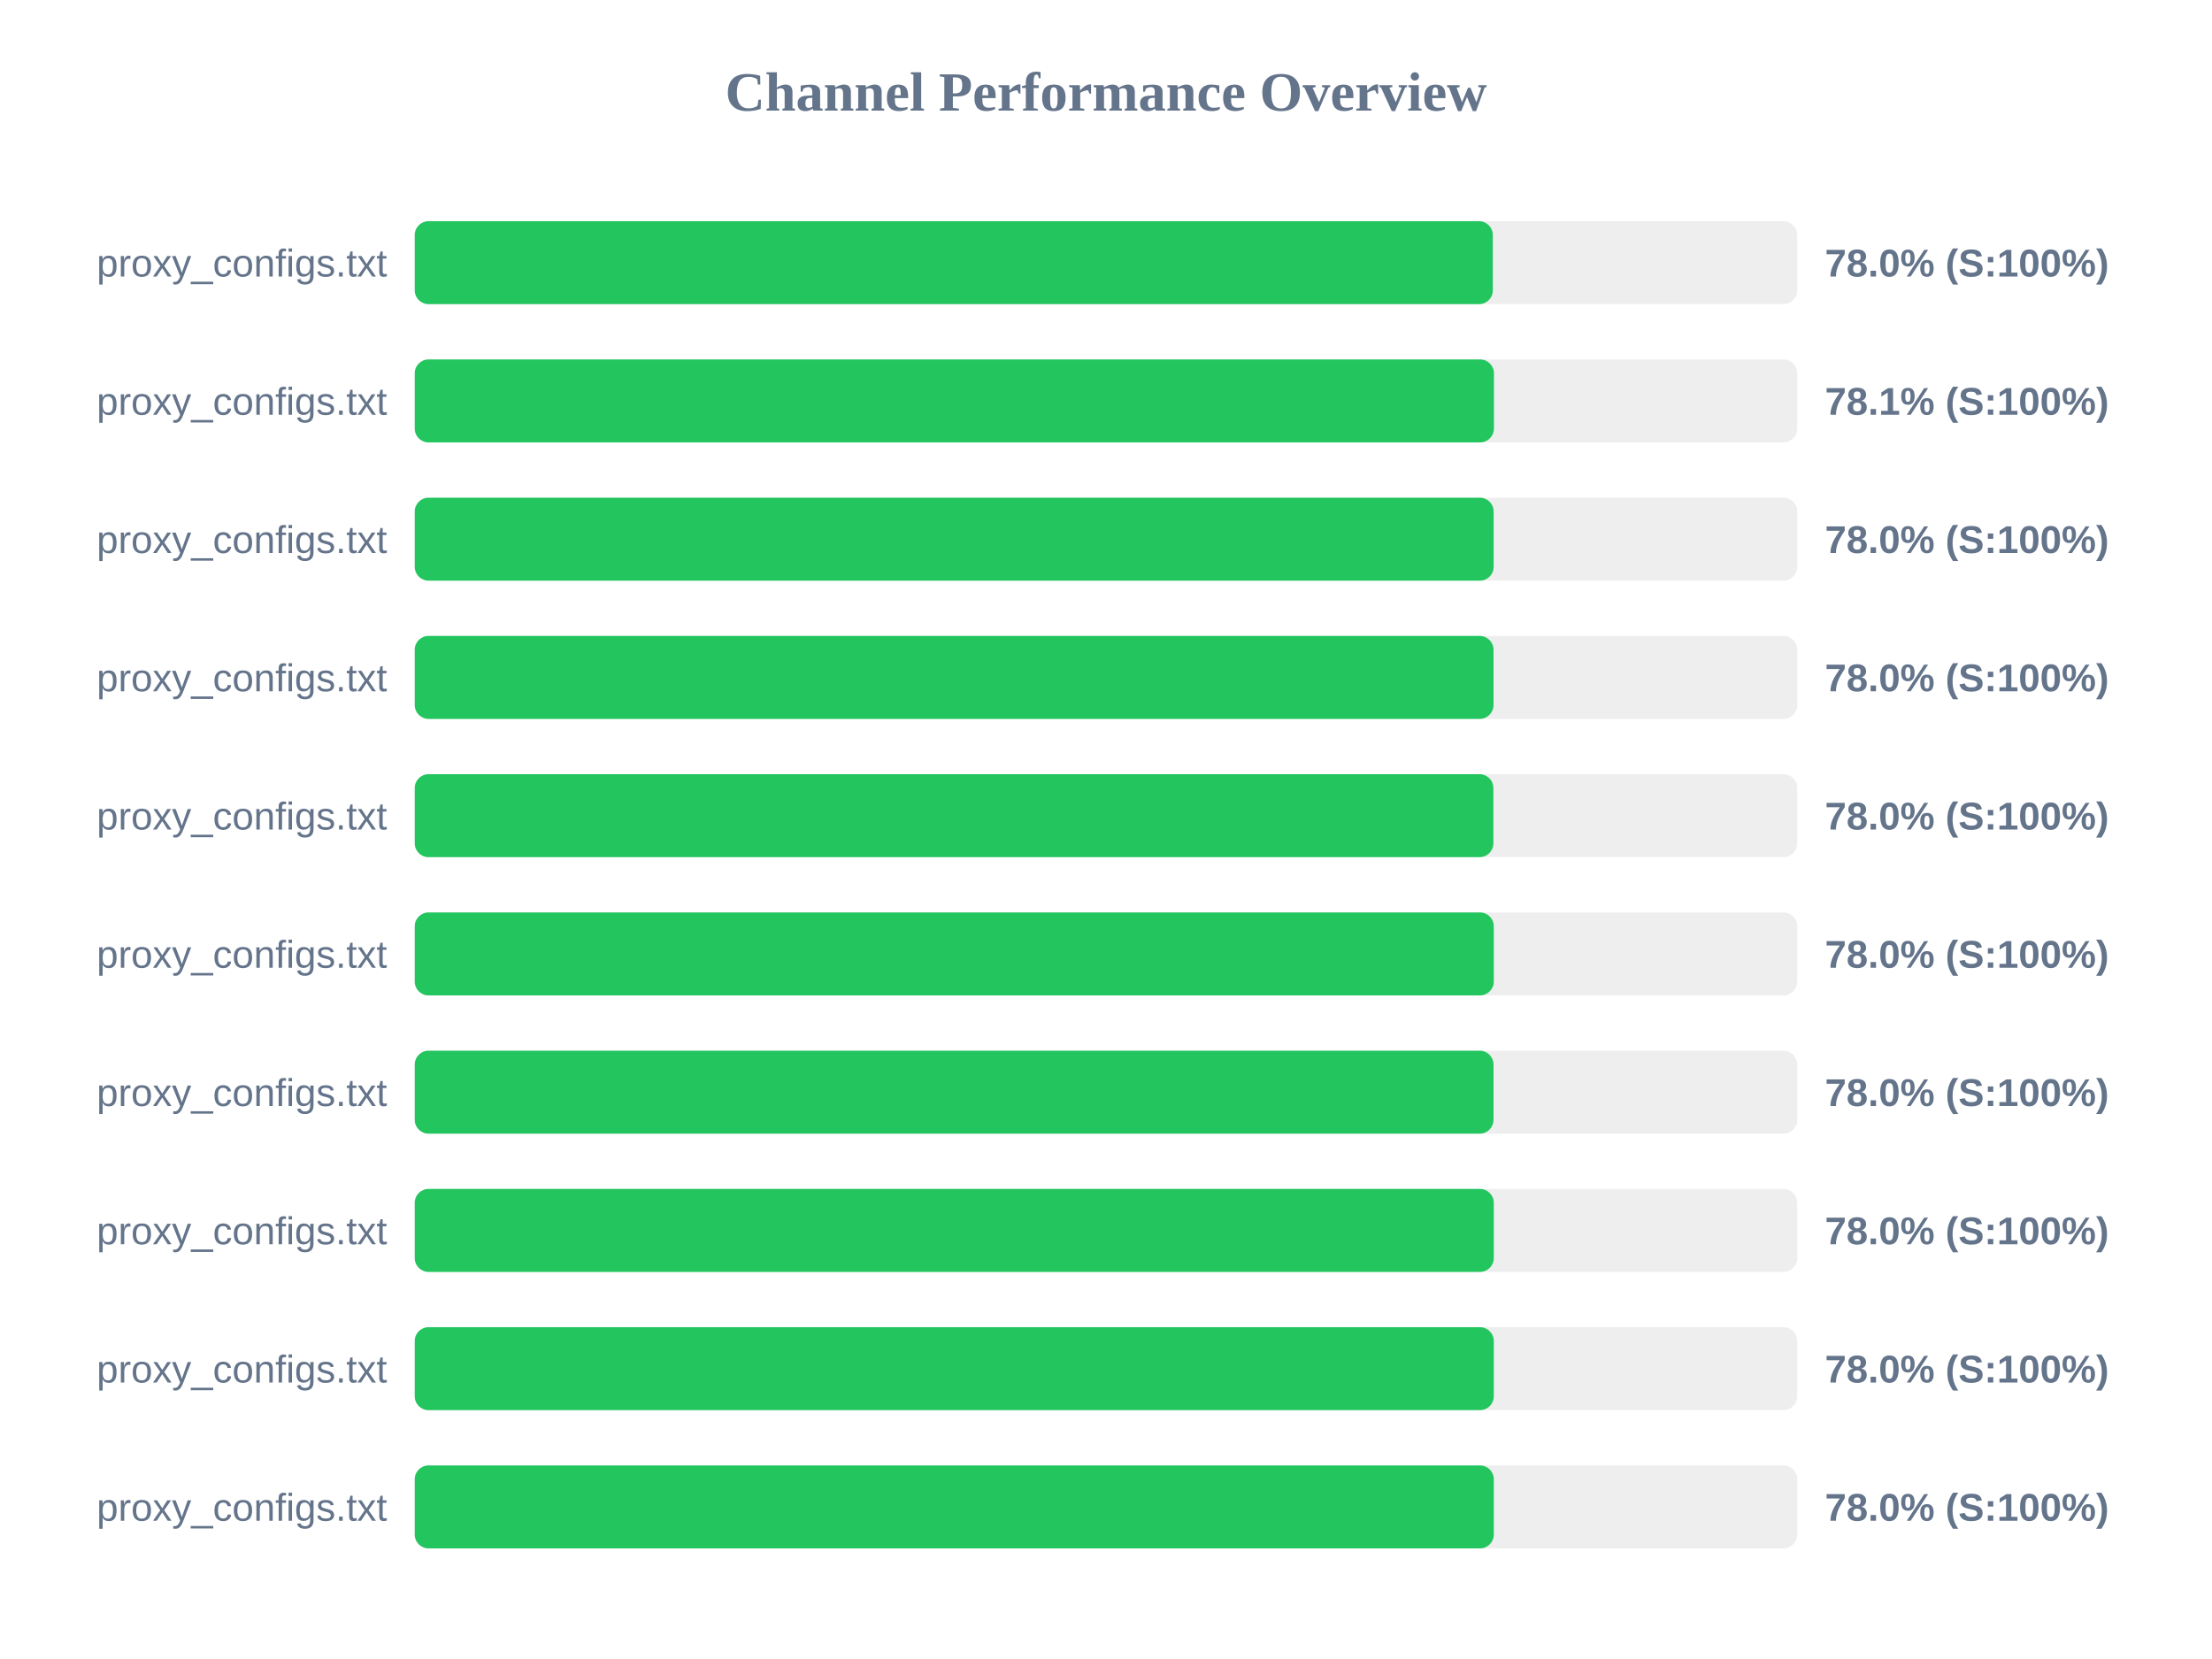
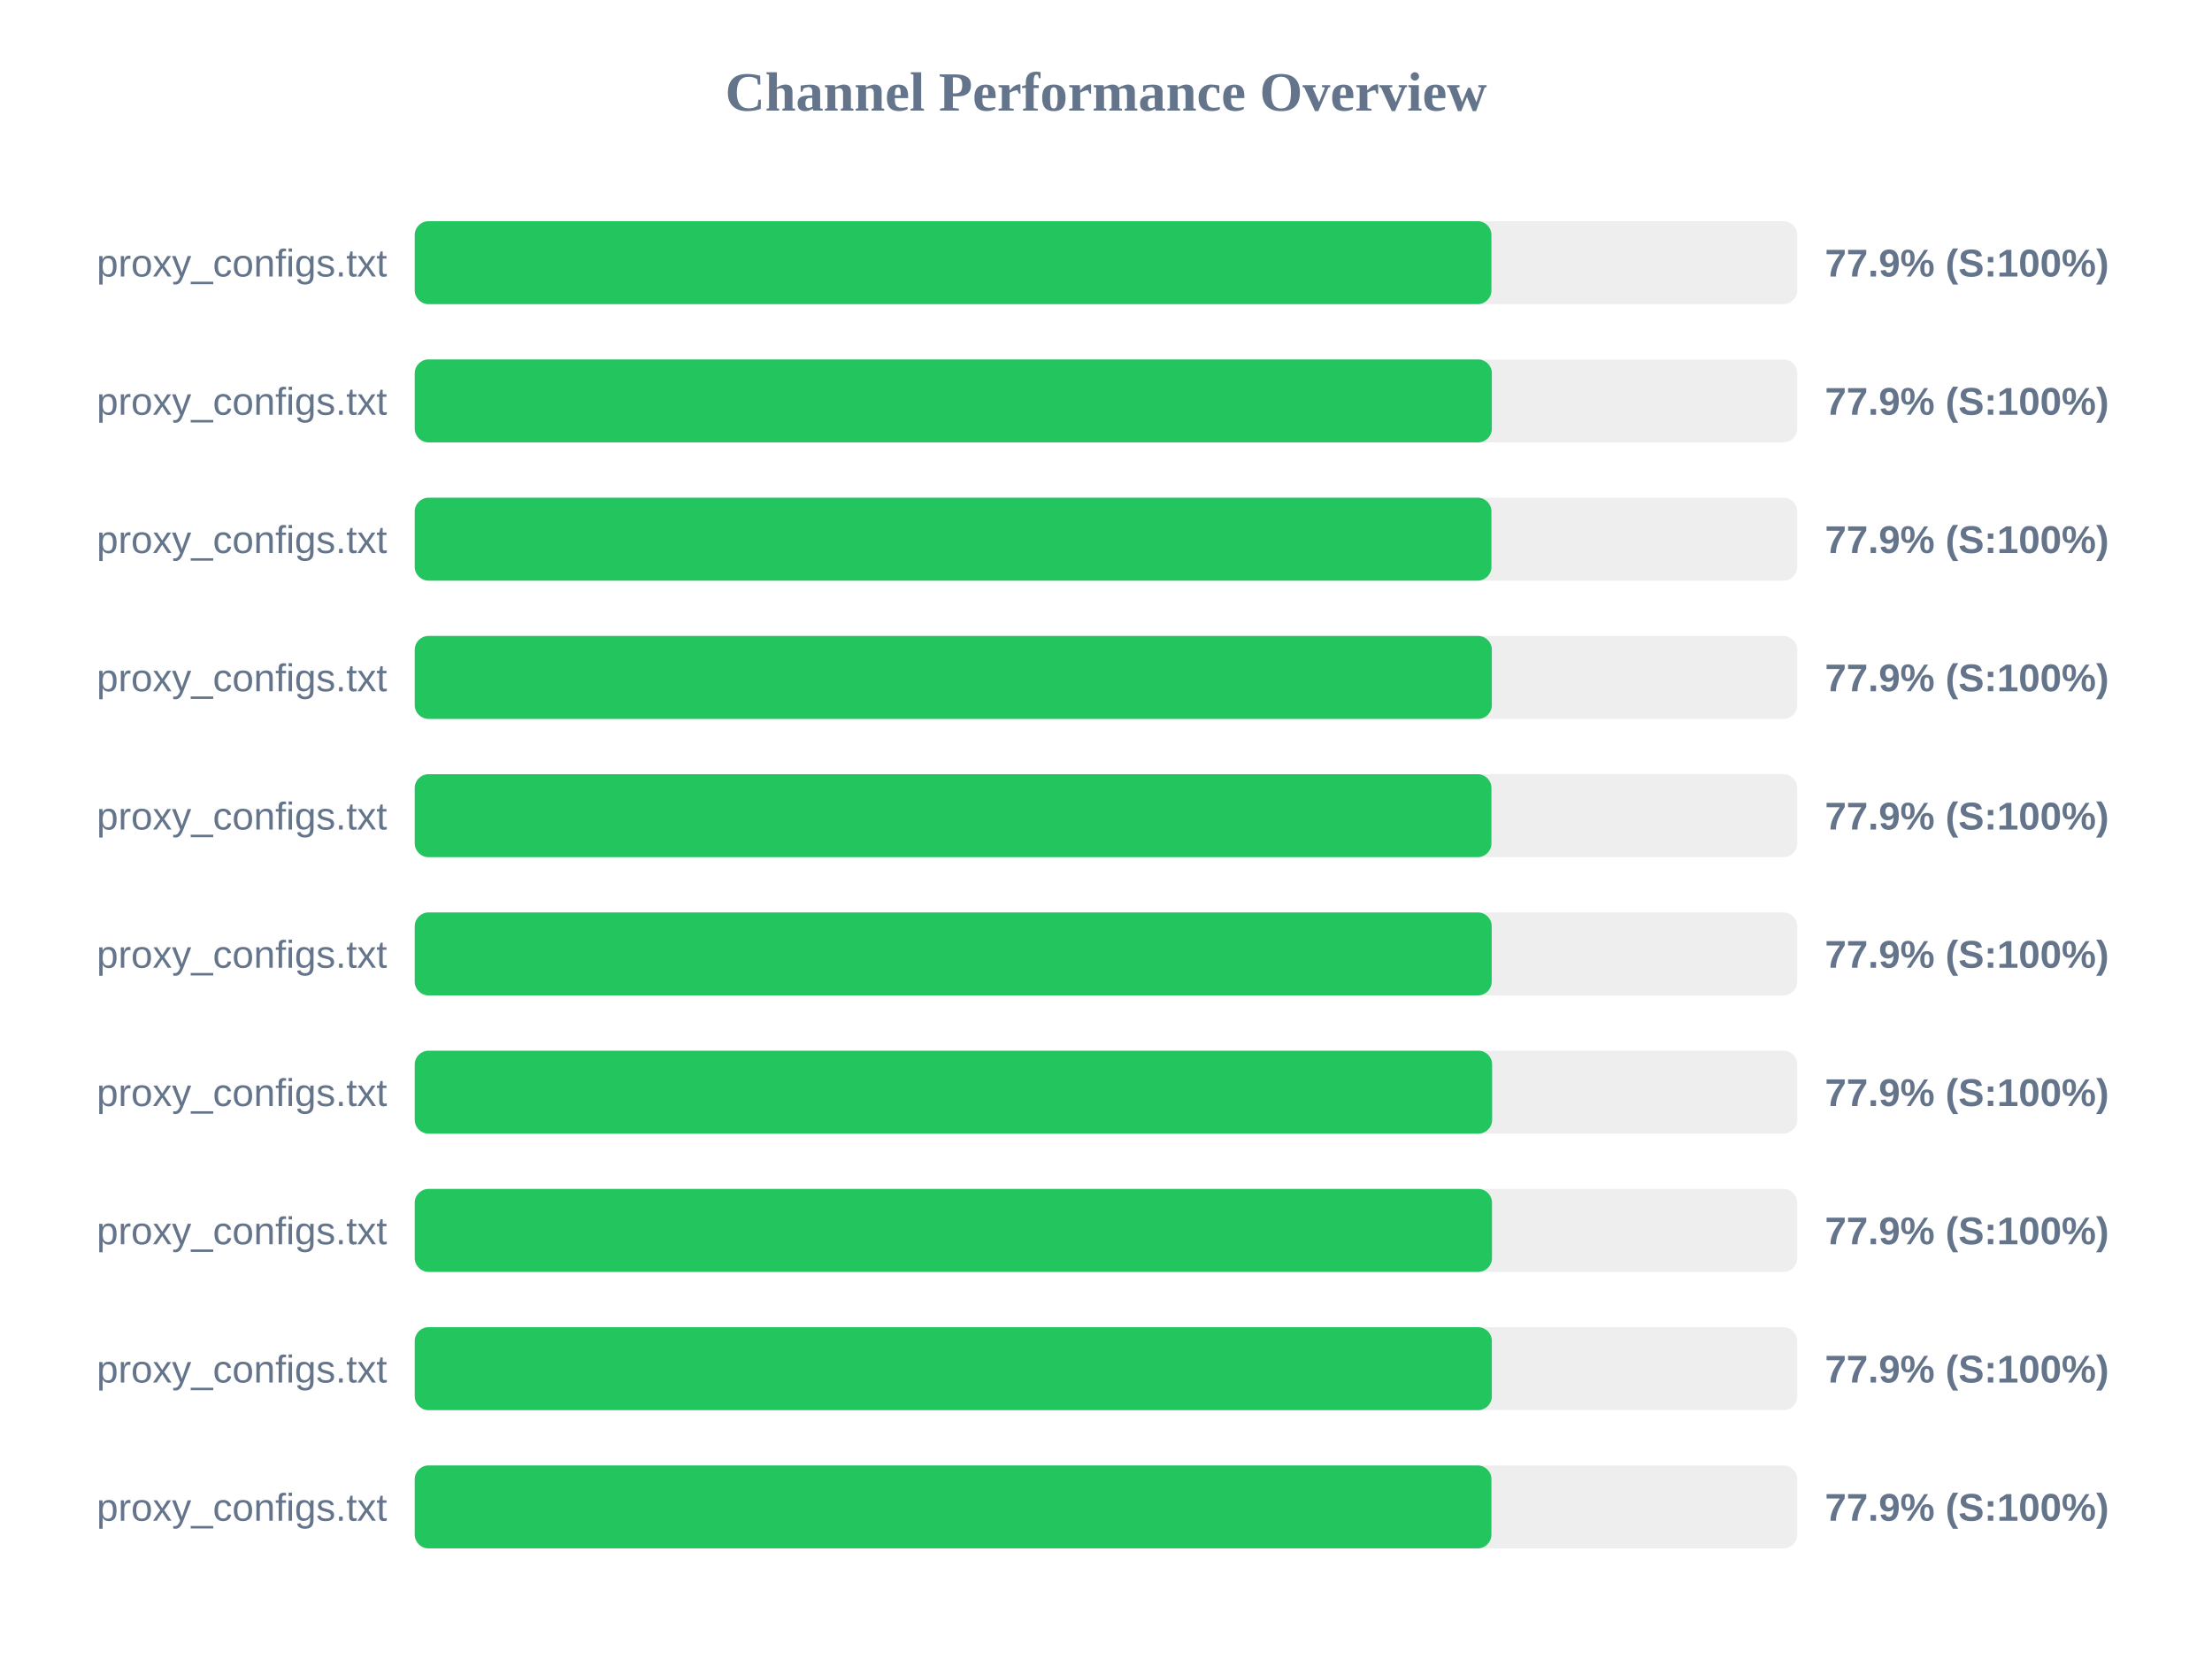
<svg xmlns="http://www.w3.org/2000/svg" width="800" height="600" version="1.1">
  <style>
        .row { font: 14px Arial; fill: #64748b; }
        .score { font: bold 14px Arial; fill: #64748b; }
    </style>
  <text x="400" y="40" text-anchor="middle" font-size="20px" font-weight="bold" fill="#64748b">Channel Performance Overview</text>
  <rect x="150" y="80" width="500" height="30" fill="#eee" rx="5" />
-   <rect x="150" y="80" width="389.9" height="30" fill="#22c55e" rx="5" />
+   <rect x="150" y="80" width="389.4" height="30" fill="#22c55e" rx="5" />
  <text x="140" y="100" text-anchor="end" class="row">proxy_configs.txt</text>
-   <text x="660" y="100" text-anchor="start" class="score">78.0% (S:100%)</text>
+   <text x="660" y="100" text-anchor="start" class="score">77.9% (S:100%)</text>
  <rect x="150" y="130" width="500" height="30" fill="#eee" rx="5" />
-   <rect x="150" y="130" width="390.3" height="30" fill="#22c55e" rx="5" />
+   <rect x="150" y="130" width="389.55" height="30" fill="#22c55e" rx="5" />
  <text x="140" y="150" text-anchor="end" class="row">proxy_configs.txt</text>
-   <text x="660" y="150" text-anchor="start" class="score">78.1% (S:100%)</text>
+   <text x="660" y="150" text-anchor="start" class="score">77.9% (S:100%)</text>
  <rect x="150" y="180" width="500" height="30" fill="#eee" rx="5" />
-   <rect x="150" y="180" width="390.2" height="30" fill="#22c55e" rx="5" />
+   <rect x="150" y="180" width="389.4" height="30" fill="#22c55e" rx="5" />
  <text x="140" y="200" text-anchor="end" class="row">proxy_configs.txt</text>
-   <text x="660" y="200" text-anchor="start" class="score">78.0% (S:100%)</text>
+   <text x="660" y="200" text-anchor="start" class="score">77.9% (S:100%)</text>
  <rect x="150" y="230" width="500" height="30" fill="#eee" rx="5" />
-   <rect x="150" y="230" width="390.15" height="30" fill="#22c55e" rx="5" />
+   <rect x="150" y="230" width="389.55" height="30" fill="#22c55e" rx="5" />
  <text x="140" y="250" text-anchor="end" class="row">proxy_configs.txt</text>
-   <text x="660" y="250" text-anchor="start" class="score">78.0% (S:100%)</text>
+   <text x="660" y="250" text-anchor="start" class="score">77.9% (S:100%)</text>
  <rect x="150" y="280" width="500" height="30" fill="#eee" rx="5" />
-   <rect x="150" y="280" width="390.1" height="30" fill="#22c55e" rx="5" />
+   <rect x="150" y="280" width="389.4" height="30" fill="#22c55e" rx="5" />
  <text x="140" y="300" text-anchor="end" class="row">proxy_configs.txt</text>
-   <text x="660" y="300" text-anchor="start" class="score">78.0% (S:100%)</text>
+   <text x="660" y="300" text-anchor="start" class="score">77.9% (S:100%)</text>
  <rect x="150" y="330" width="500" height="30" fill="#eee" rx="5" />
-   <rect x="150" y="330" width="390.25" height="30" fill="#22c55e" rx="5" />
+   <rect x="150" y="330" width="389.5" height="30" fill="#22c55e" rx="5" />
  <text x="140" y="350" text-anchor="end" class="row">proxy_configs.txt</text>
-   <text x="660" y="350" text-anchor="start" class="score">78.0% (S:100%)</text>
+   <text x="660" y="350" text-anchor="start" class="score">77.9% (S:100%)</text>
  <rect x="150" y="380" width="500" height="30" fill="#eee" rx="5" />
-   <rect x="150" y="380" width="390.15" height="30" fill="#22c55e" rx="5" />
+   <rect x="150" y="380" width="389.65" height="30" fill="#22c55e" rx="5" />
  <text x="140" y="400" text-anchor="end" class="row">proxy_configs.txt</text>
-   <text x="660" y="400" text-anchor="start" class="score">78.0% (S:100%)</text>
+   <text x="660" y="400" text-anchor="start" class="score">77.9% (S:100%)</text>
  <rect x="150" y="430" width="500" height="30" fill="#eee" rx="5" />
-   <rect x="150" y="430" width="390.25" height="30" fill="#22c55e" rx="5" />
+   <rect x="150" y="430" width="389.6" height="30" fill="#22c55e" rx="5" />
  <text x="140" y="450" text-anchor="end" class="row">proxy_configs.txt</text>
-   <text x="660" y="450" text-anchor="start" class="score">78.0% (S:100%)</text>
+   <text x="660" y="450" text-anchor="start" class="score">77.9% (S:100%)</text>
  <rect x="150" y="480" width="500" height="30" fill="#eee" rx="5" />
-   <rect x="150" y="480" width="390.25" height="30" fill="#22c55e" rx="5" />
+   <rect x="150" y="480" width="389.55" height="30" fill="#22c55e" rx="5" />
  <text x="140" y="500" text-anchor="end" class="row">proxy_configs.txt</text>
-   <text x="660" y="500" text-anchor="start" class="score">78.0% (S:100%)</text>
+   <text x="660" y="500" text-anchor="start" class="score">77.9% (S:100%)</text>
  <rect x="150" y="530" width="500" height="30" fill="#eee" rx="5" />
-   <rect x="150" y="530" width="390.25" height="30" fill="#22c55e" rx="5" />
+   <rect x="150" y="530" width="389.4" height="30" fill="#22c55e" rx="5" />
  <text x="140" y="550" text-anchor="end" class="row">proxy_configs.txt</text>
-   <text x="660" y="550" text-anchor="start" class="score">78.0% (S:100%)</text>
+   <text x="660" y="550" text-anchor="start" class="score">77.9% (S:100%)</text>
</svg>
